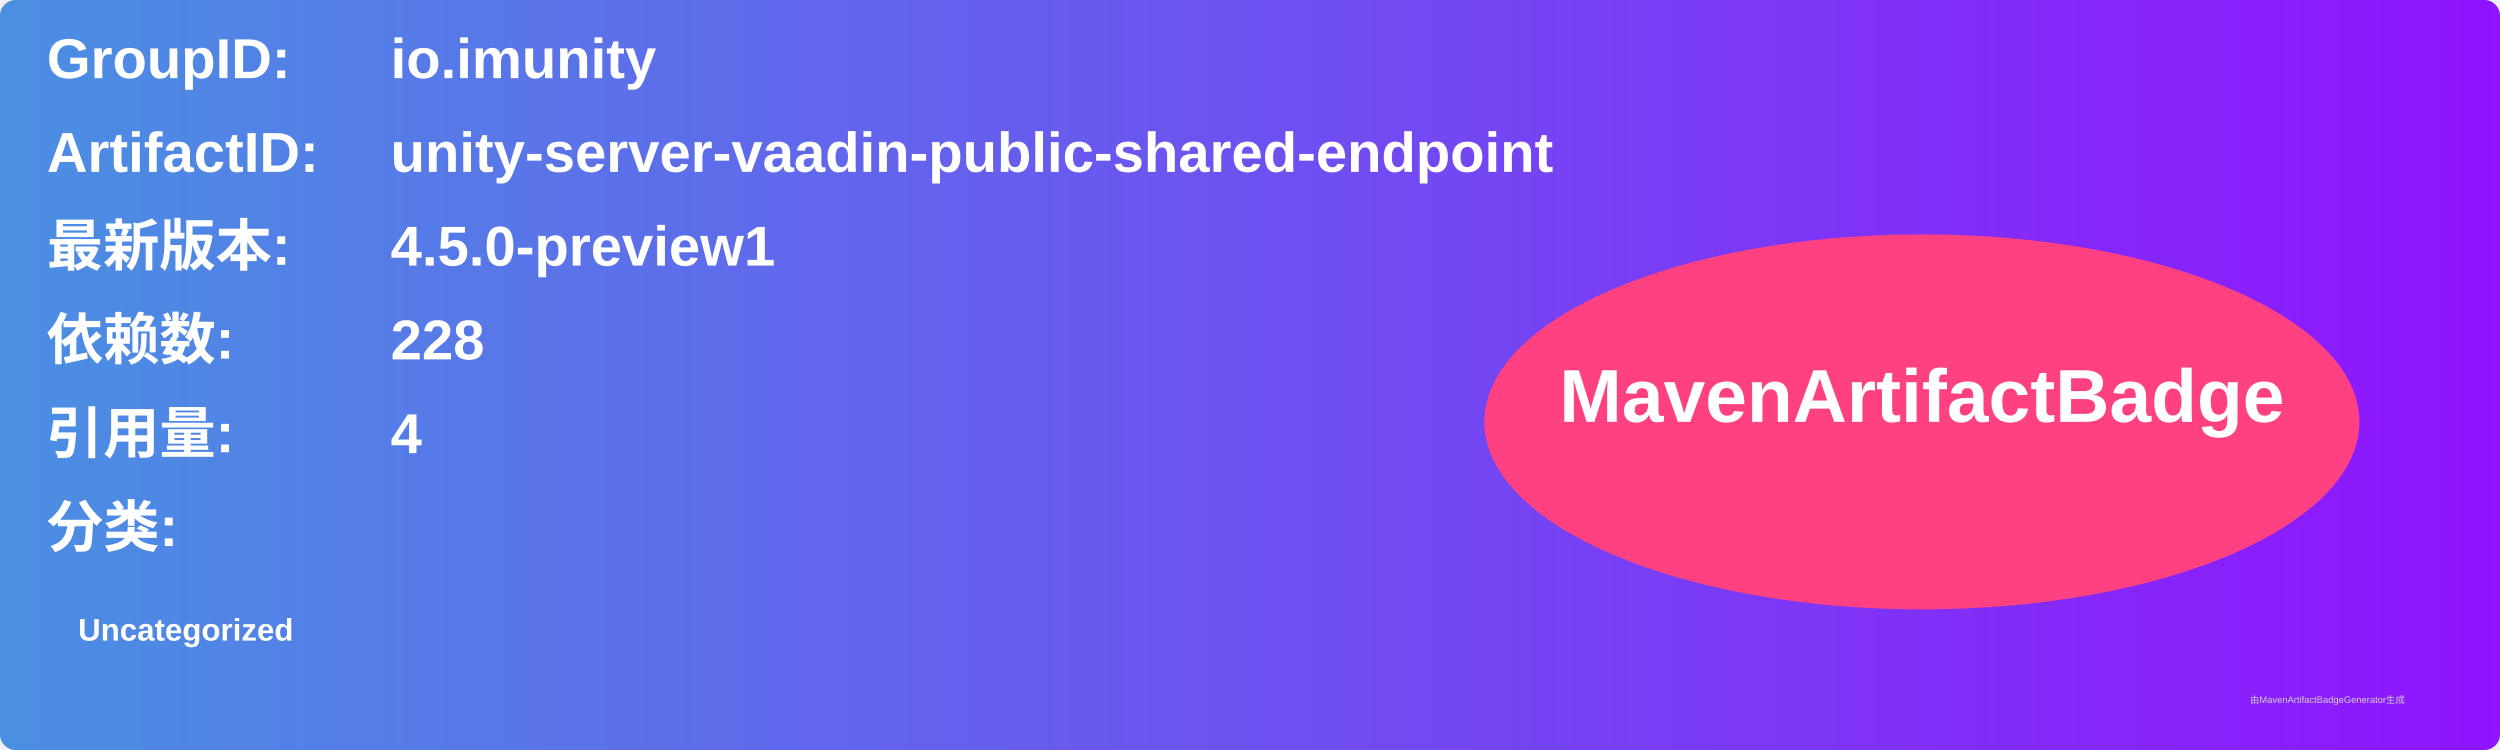
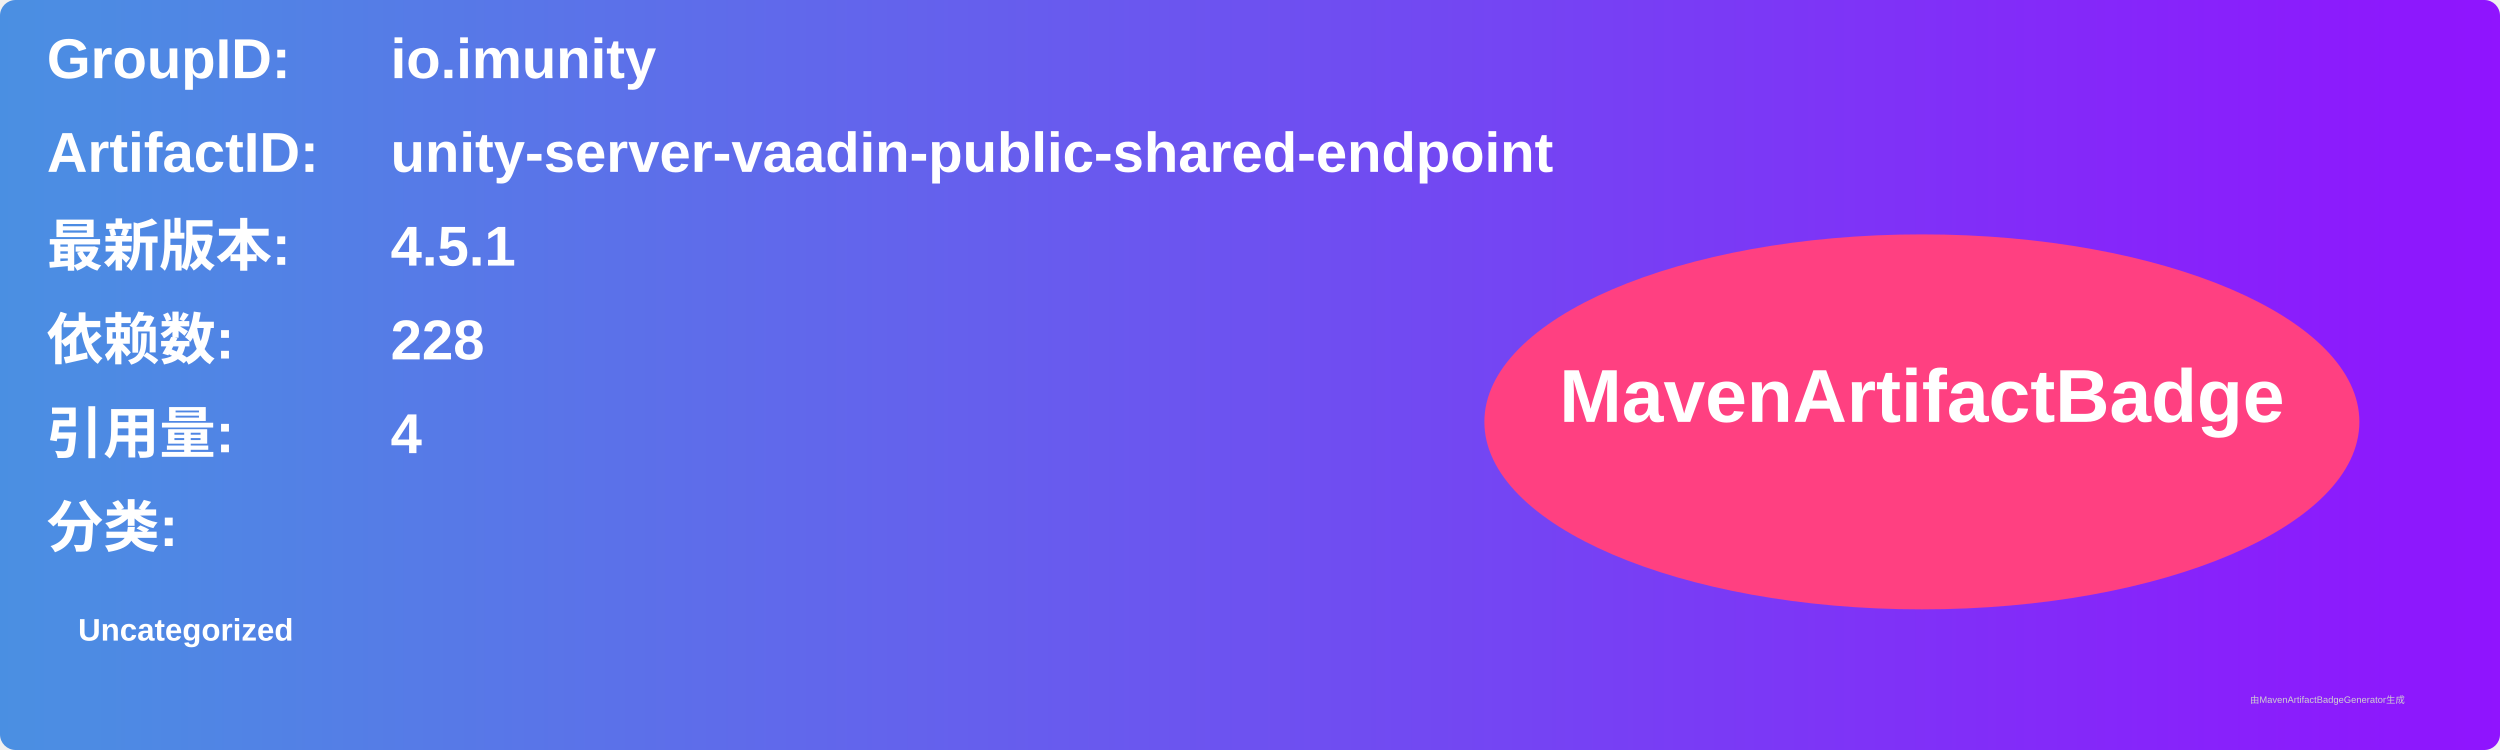
<svg xmlns="http://www.w3.org/2000/svg" width="800" height="240" viewBox="0 0 800 240">
  <linearGradient id="grad" x1="0%" y1="0%" x2="100%" y2="0%">
    <stop offset="0%" stop-color="#4a90e2" />
    <stop offset="100%" stop-color="#9013fe" />
  </linearGradient>
  <rect width="100%" height="100%" rx="5" ry="5" fill="url(#grad)" />
  <g transform="translate(15, 15)">
    <text x="0" y="10" font-family="Arial" font-size="18" fill="white" font-weight="bold" width="260">GroupID:</text>
    <text x="110" y="10" font-family="Arial" font-size="18" fill="white" font-weight="bold" width="460">io.imunity</text>
    <text x="0" y="40" font-family="Arial" font-size="18" fill="white" font-weight="bold" width="260">ArtifactID:</text>
    <text x="110" y="40" font-family="Arial" font-size="18" fill="white" font-weight="bold" width="460">unity-server-vaadin-public-shared-endpoint</text>
    <text x="0" y="70" font-family="Arial" font-size="18" fill="white" font-weight="bold">最新版本:</text>
    <text x="110" y="70" font-family="Arial" font-size="18" fill="white" font-weight="bold">
-       <tspan font-weight="bold">4.5.0-preview1</tspan>
+       <tspan font-weight="bold">4.5.1</tspan>
    </text>
    <text x="0" y="100" font-family="Arial" font-size="18" fill="white" font-weight="bold">依赖数: </text>
    <text x="110" y="100" font-family="Arial" font-size="18" fill="white">
      <tspan font-weight="bold">228</tspan>
    </text>
    <text x="0" y="130" font-family="Arial" font-size="18" fill="white" font-weight="bold">引用量: </text>
    <text x="110" y="130" font-family="Arial" font-size="18" fill="white">
      <tspan font-weight="bold">4</tspan>
    </text>
    <text x="0" y="160" font-family="Arial" font-size="18" fill="white" font-weight="bold">分类:</text>
    <text x="10" y="190" font-family="Arial" font-size="10" fill="white">
      <tspan font-weight="bold">Uncategorized</tspan>
    </text>
    <ellipse cx="600" cy="120" rx="140" ry="60" fill="#ff4081" />
    <text x="600" y="120" text-anchor="middle" font-family="Arial" font-size="24" fill="white" font-weight="bold">MavenArtifactBadge</text>
  </g>
  <text x="720" y="225" font-family="Arial" font-size="3" fill="#d0d0d0">由MavenArtifactBadgeGenerator生成</text>
</svg>
